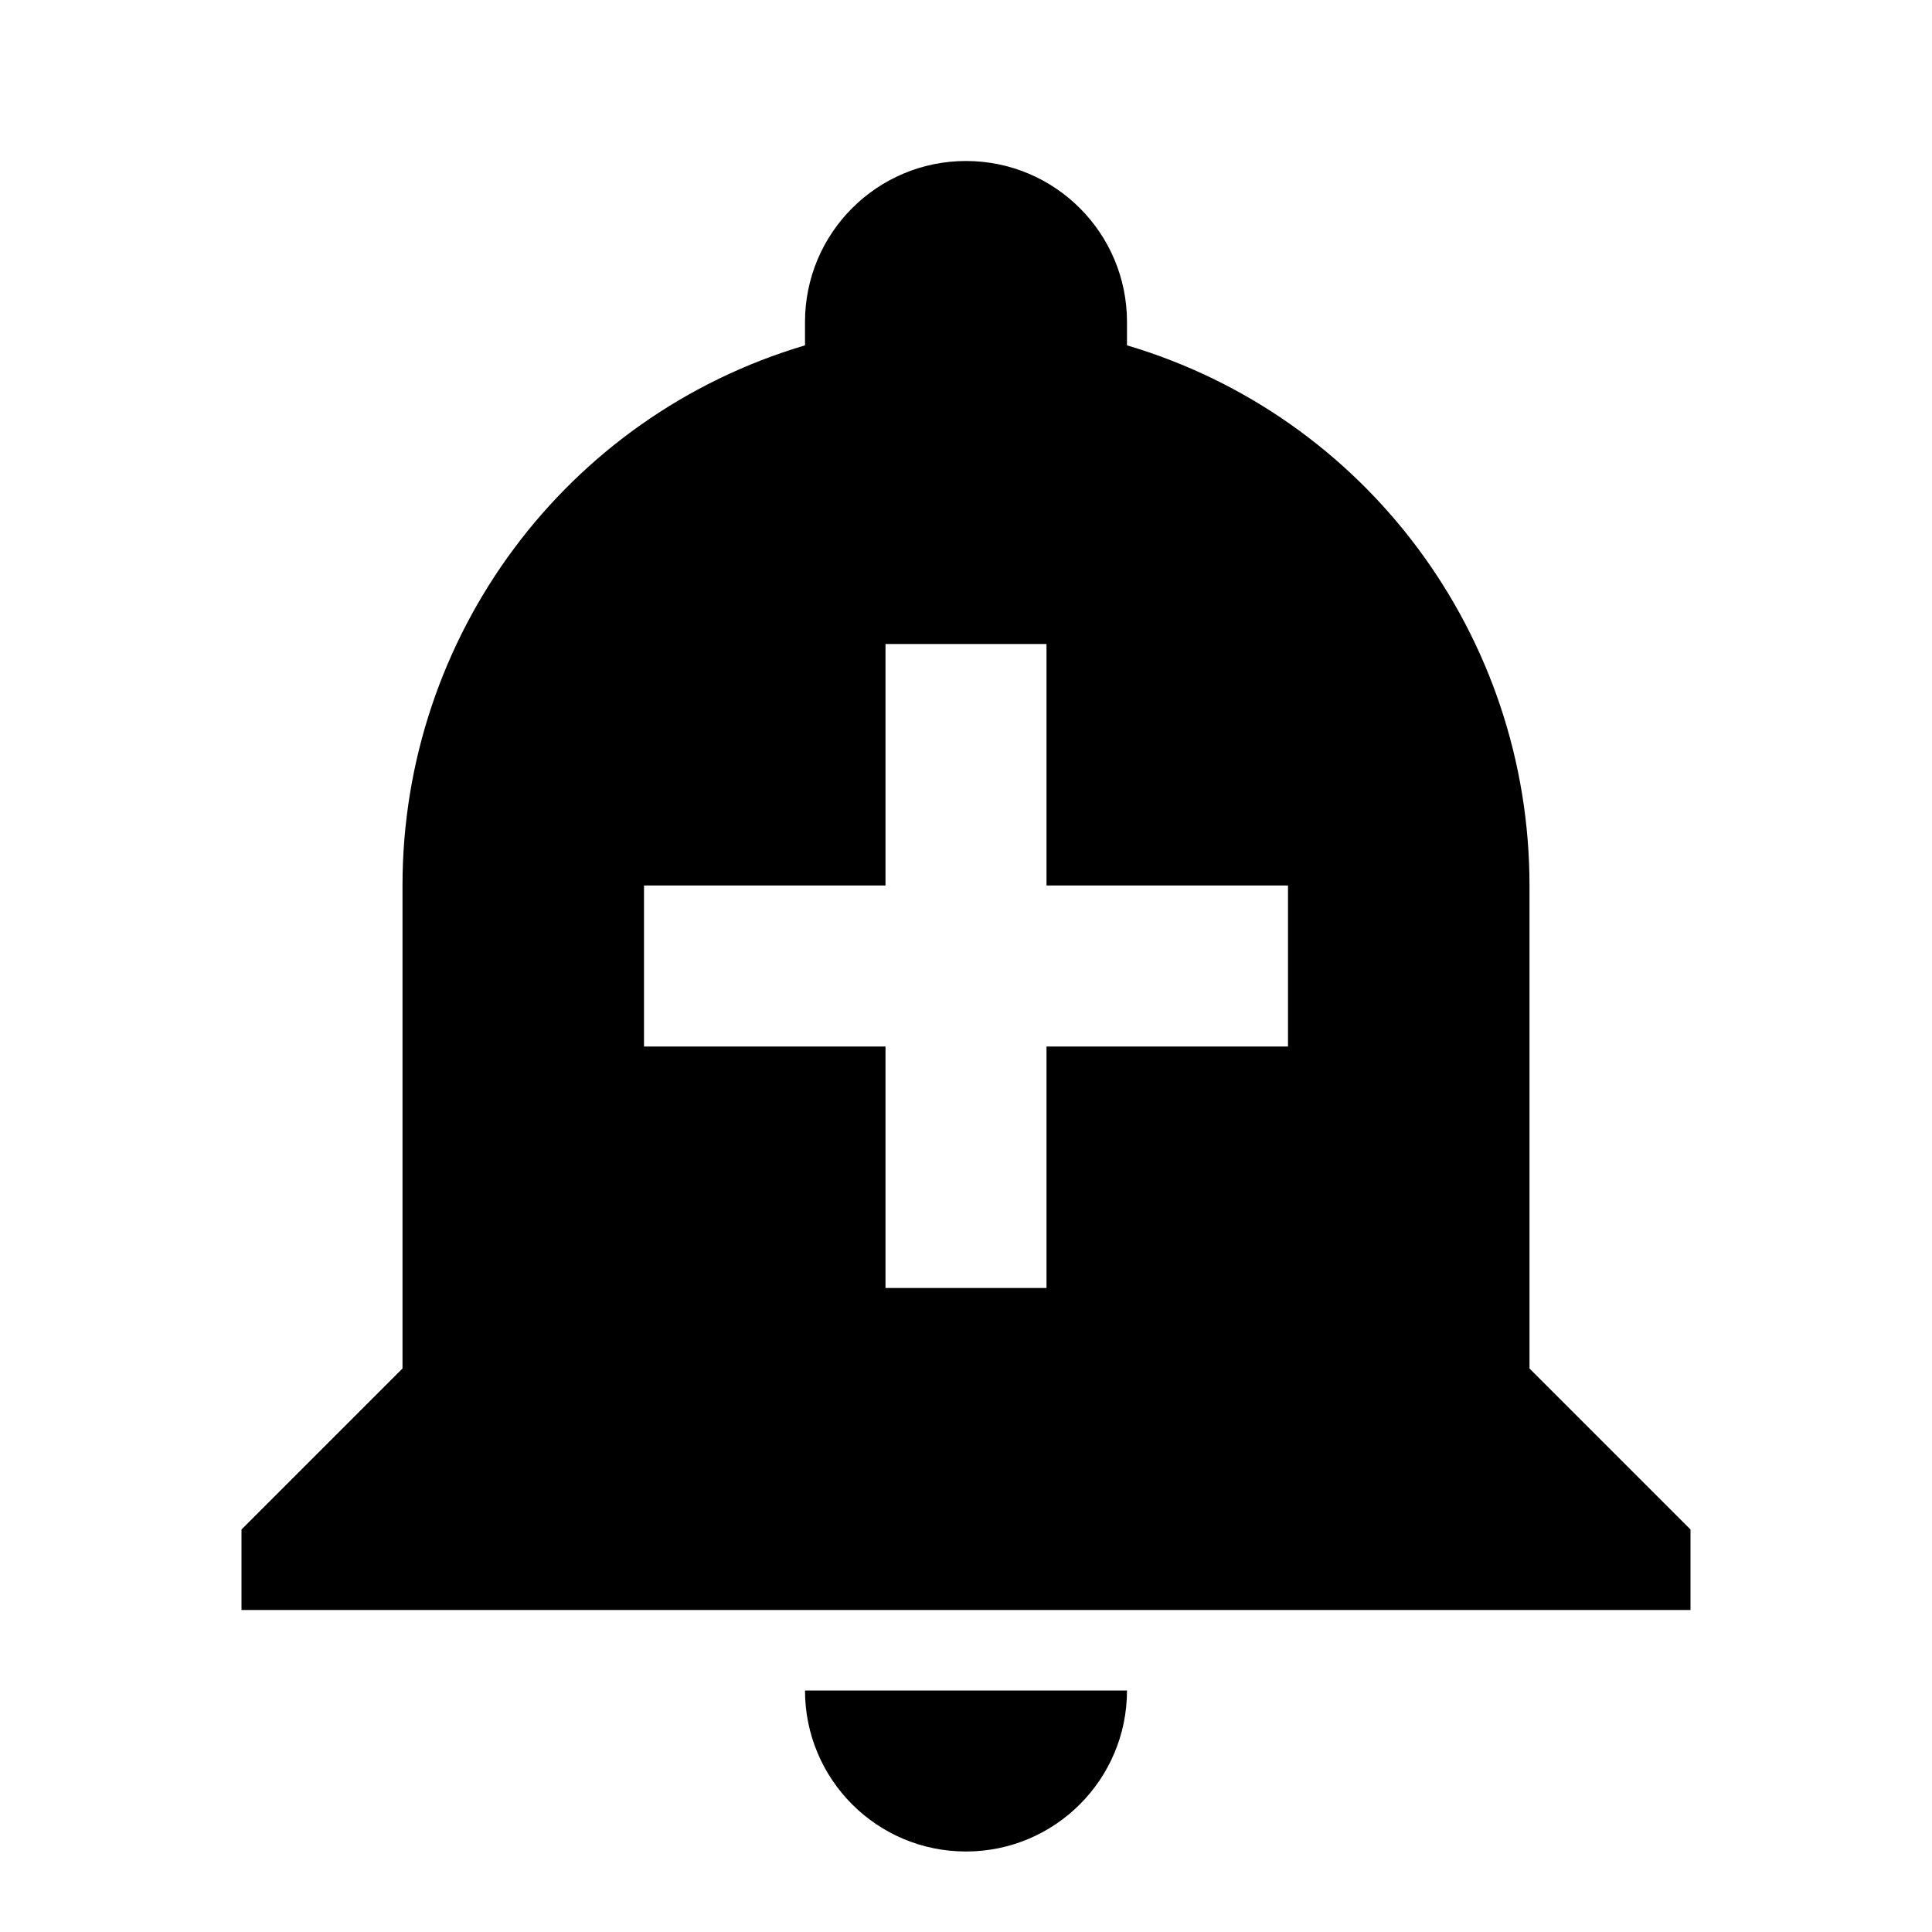
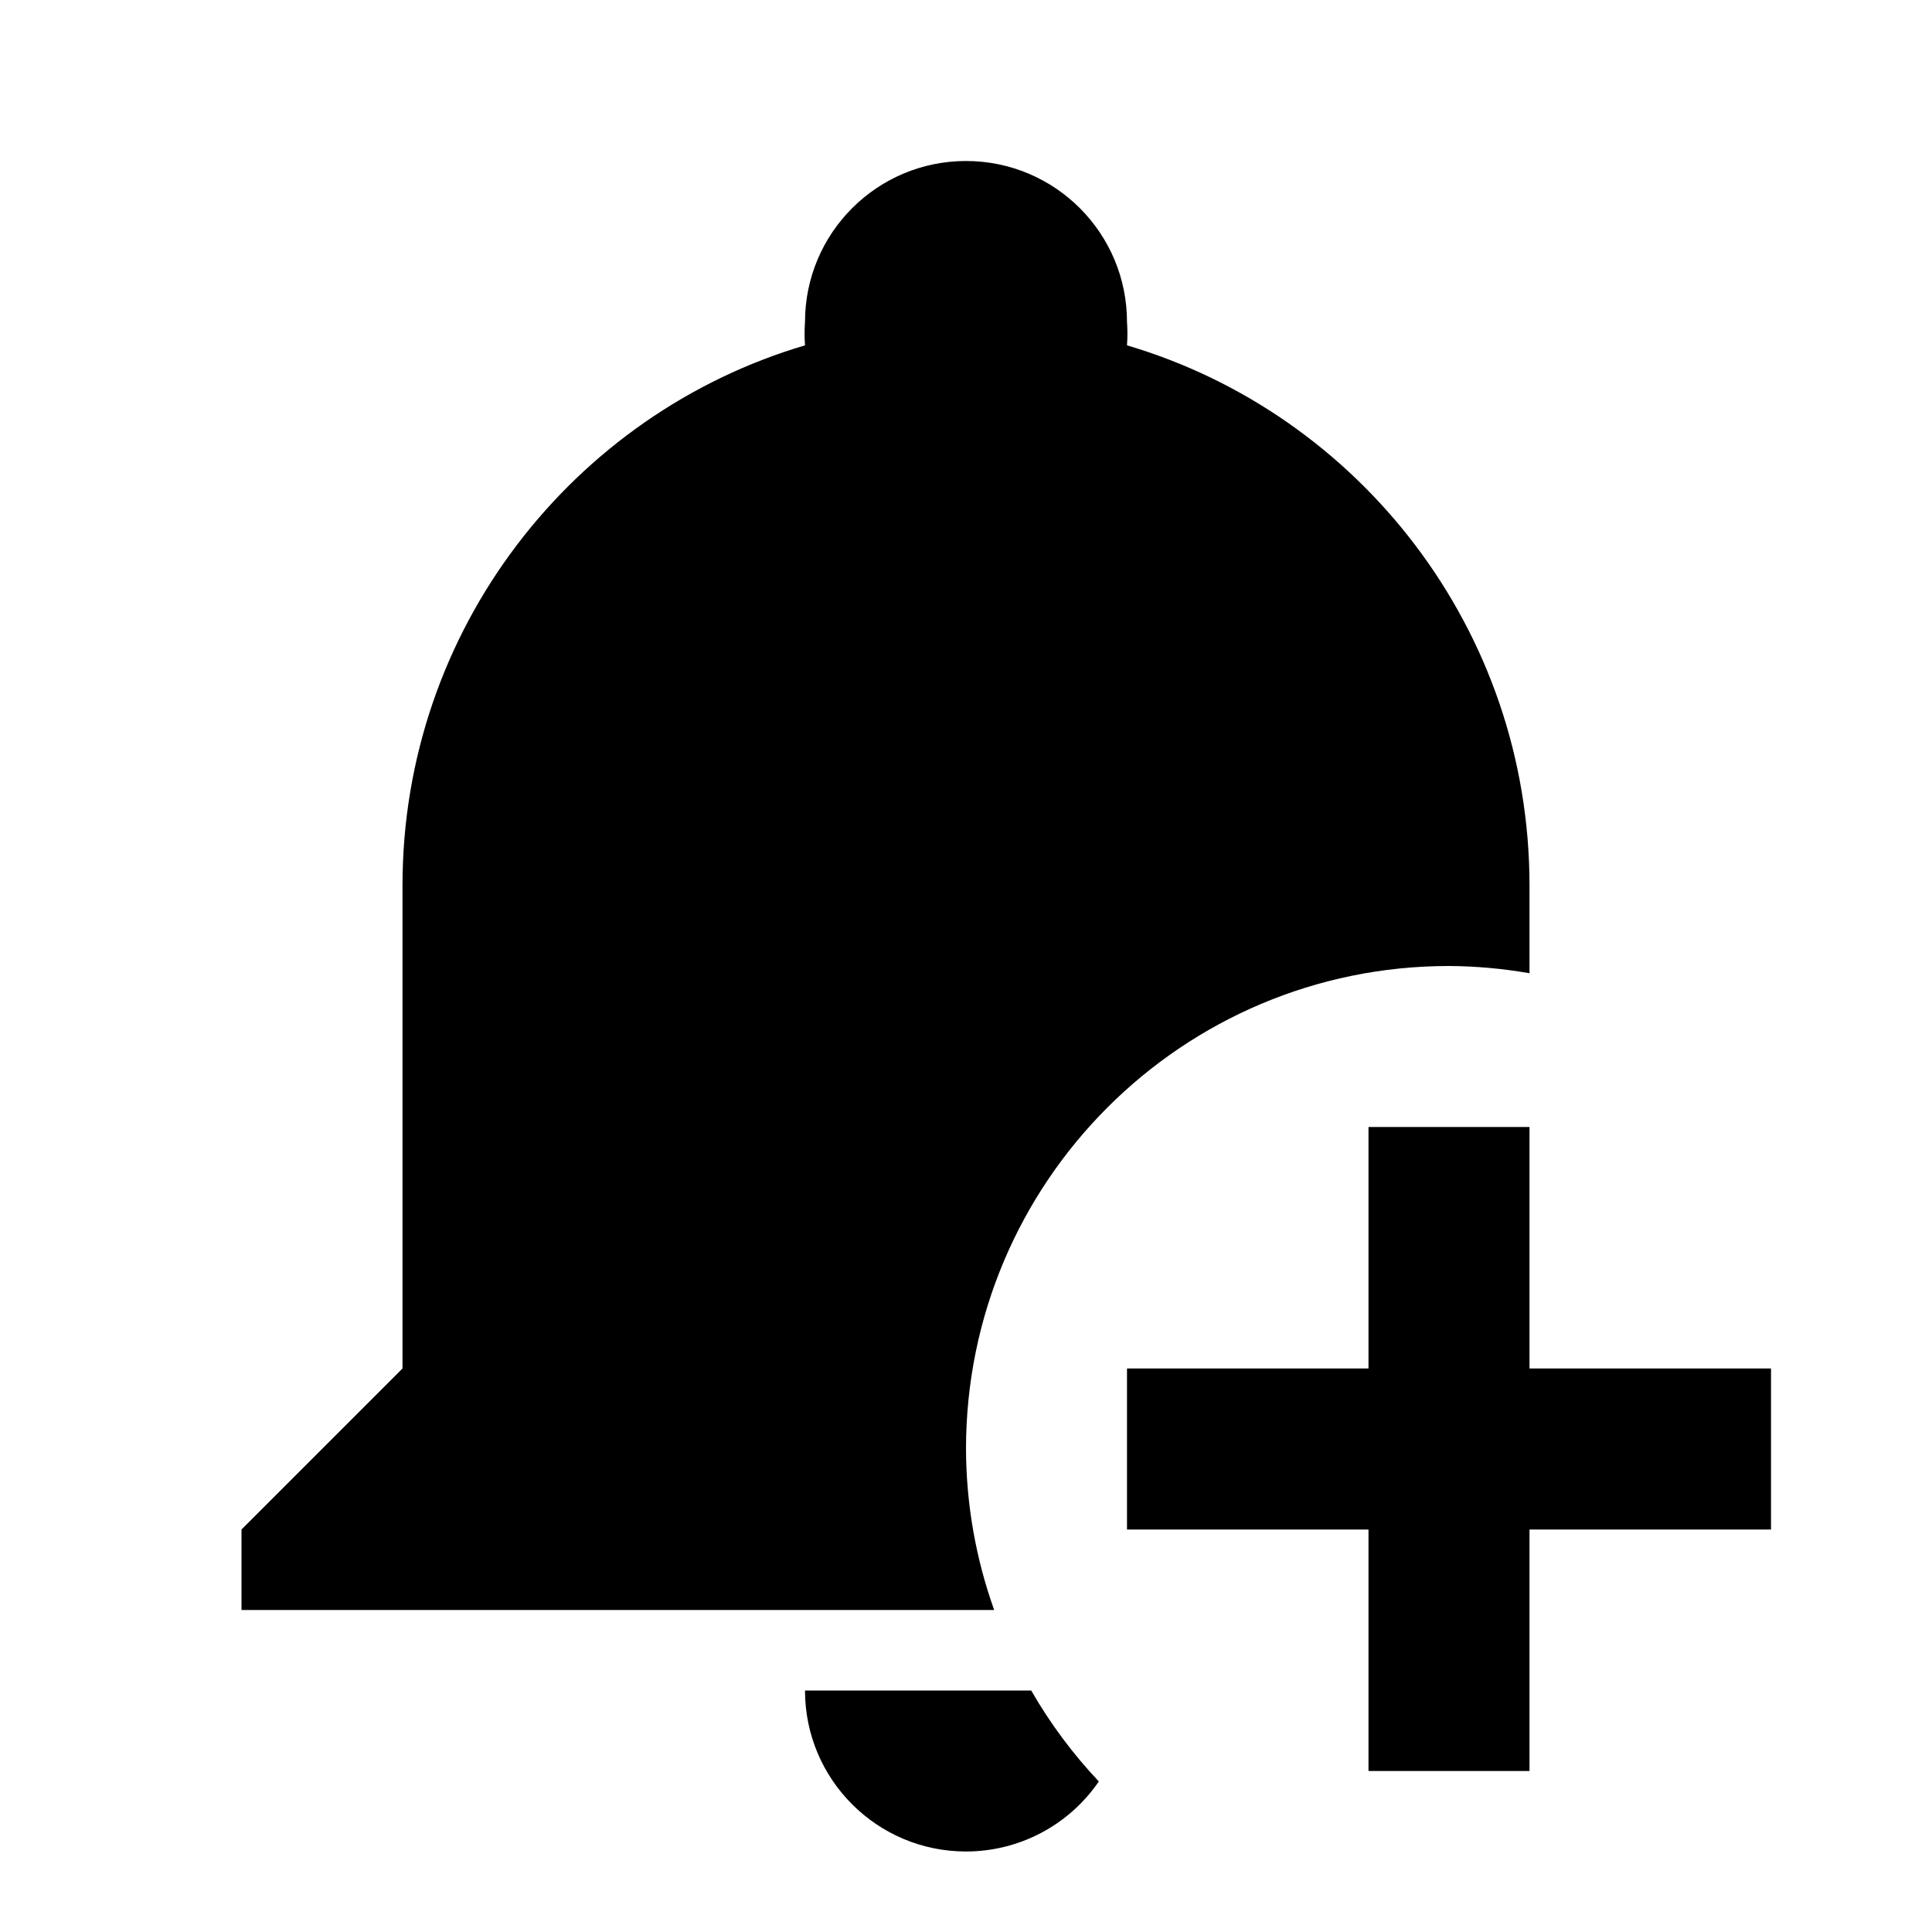
<svg xmlns="http://www.w3.org/2000/svg" version="1.1" id="mdi-bell-plus" width="24" height="24" viewBox="0 0 24 24">
-   <path d="M10,21H14A2,2 0 0,1 12,23C10.89,23 10,22.1 10,21M21,19V20H3V19L5,17V11C5,7.9 7.03,5.17 10,4.29C10,4.19 10,4.1 10,4A2,2 0 0,1 12,2A2,2 0 0,1 14,4C14,4.1 14,4.19 14,4.29C16.97,5.17 19,7.9 19,11V17L21,19M16,11H13V8H11V11H8V13H11V16H13V13H16V11Z" />
+   <path d="M17 14V17H14V19H17V22H19V19H22V17H19V14M12 2A2 2 0 0 0 10 4A2 2 0 0 0 10 4.29C7.12 5.14 5 7.82 5 11V17L3 19V20H12.35A6 6 0 0 1 12 18A6 6 0 0 1 18 12A6 6 0 0 1 19 12.09V11C19 7.82 16.88 5.14 14 4.29A2 2 0 0 0 14 4A2 2 0 0 0 12 2M10 21A2 2 0 0 0 12 23A2 2 0 0 0 13.65 22.13A6 6 0 0 1 12.81 21Z" />
</svg>
